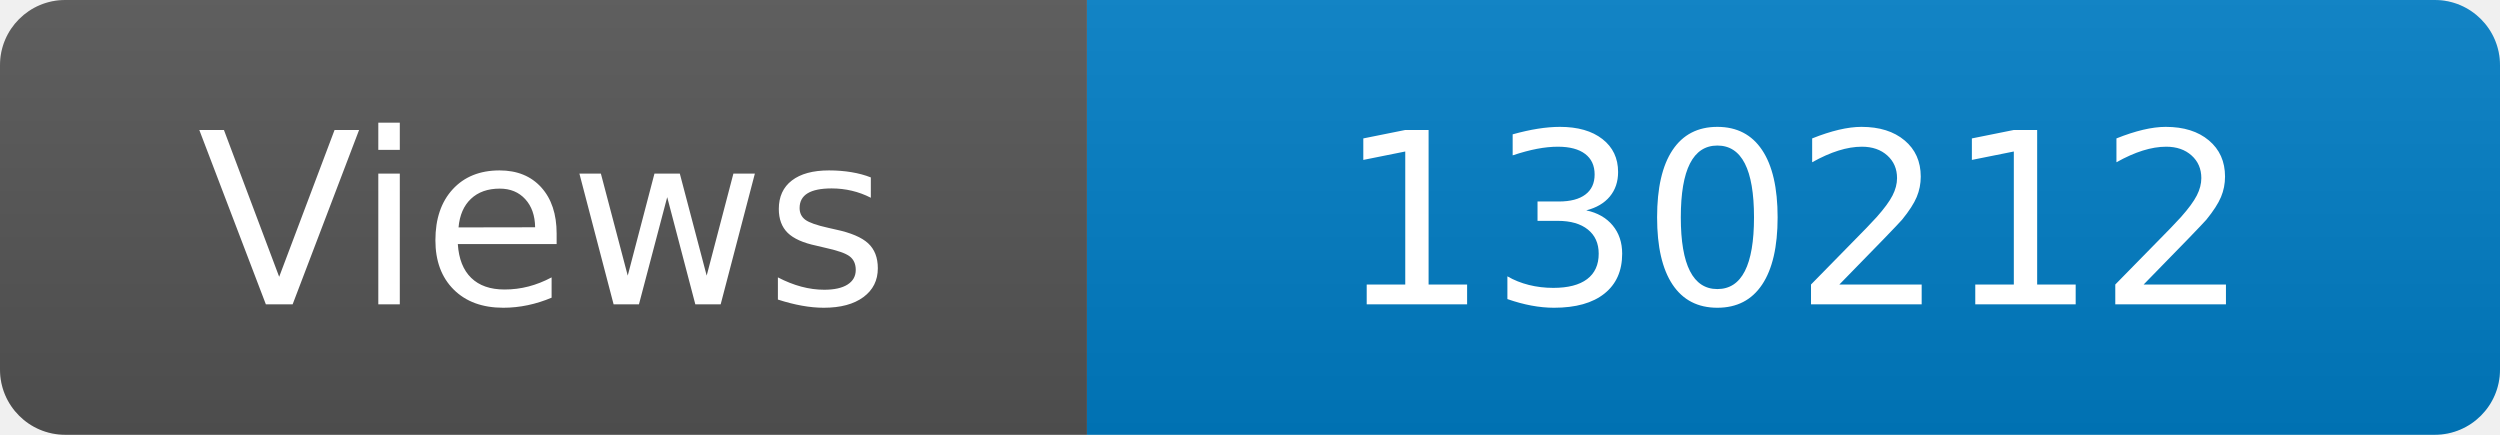
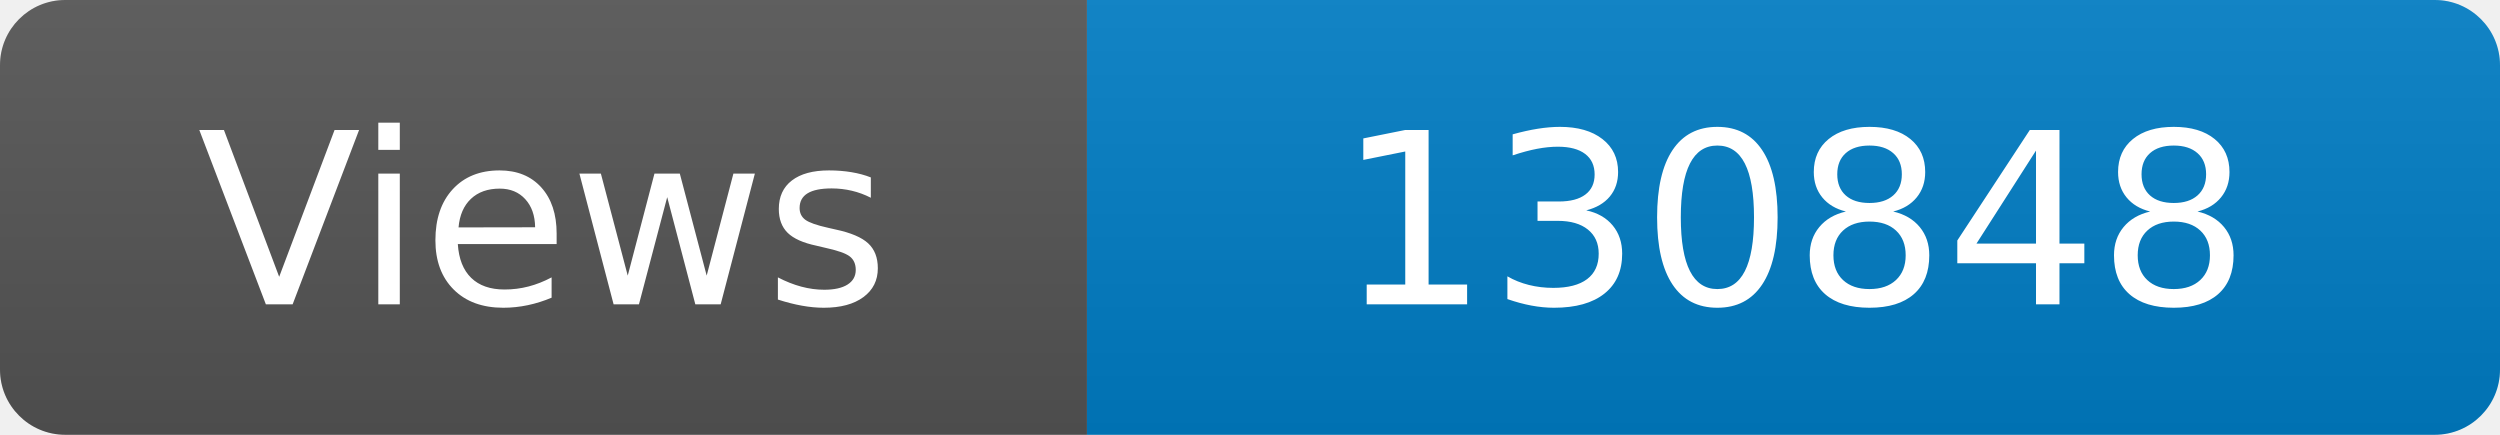
<svg xmlns="http://www.w3.org/2000/svg" width="115" height="20" role="img" aria-label="Maintained?: yes">
  <linearGradient id="s" x2="0" y2="100%">
    <stop offset="0" stop-color="#bbb" stop-opacity=".1" />
    <stop offset="1" stop-opacity=".1" />
  </linearGradient>
  <clipPath id="r">
    <rect width="115" height="20" rx="3" fill="#fff" />
  </clipPath>
  <g clip-path="url(#r)">
    <rect width="50" height="20" fill="#555" />
    <rect x="50" width="160" height="20" fill="#007ec6" />
    <rect width="115" height="20" fill="url(#s)" />
  </g>
  <g fill="#fff" text-anchor="middle" font-family="Verdana,Geneva,DejaVu Sans,sans-serif" font-size="110">
    <text x="250" y="140" transform="scale(.1)" fill="#fff">Views</text>
-     <text x="825" y="140" transform="scale(.1)" fill="#fff">130212</text>
+     <text x="825" y="140" transform="scale(.1)" fill="#fff">130848</text>
  </g>
</svg>
